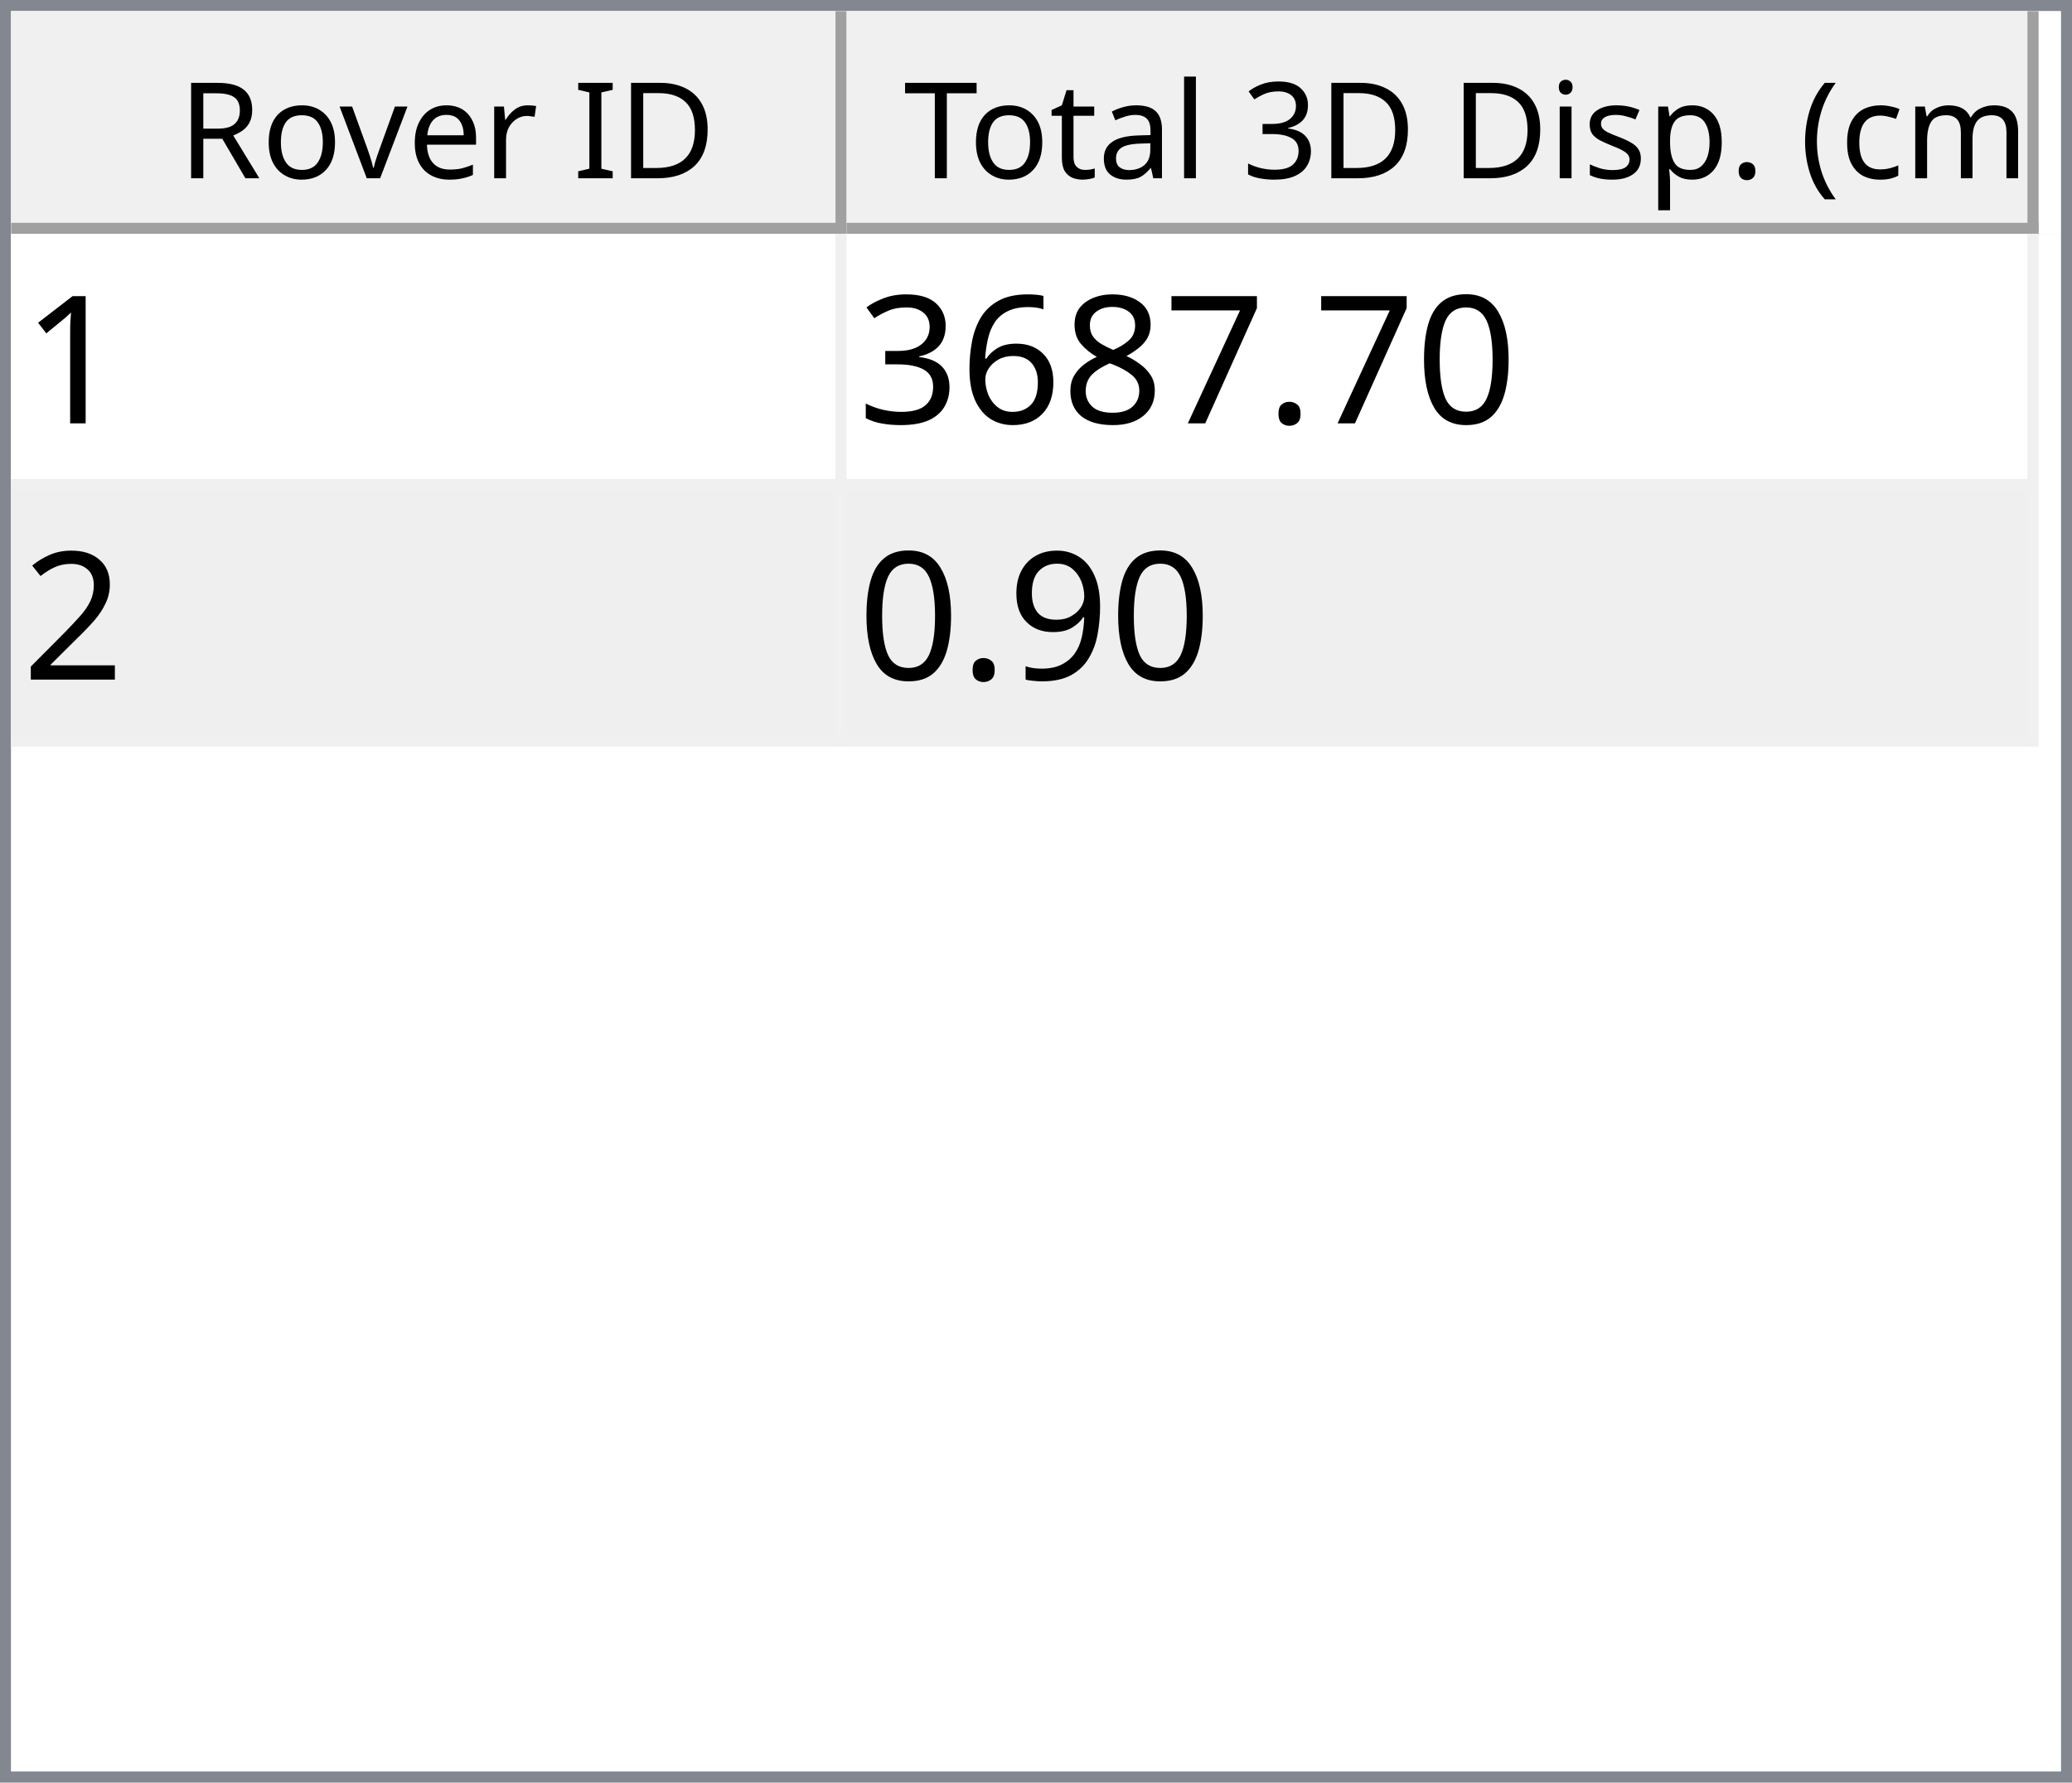
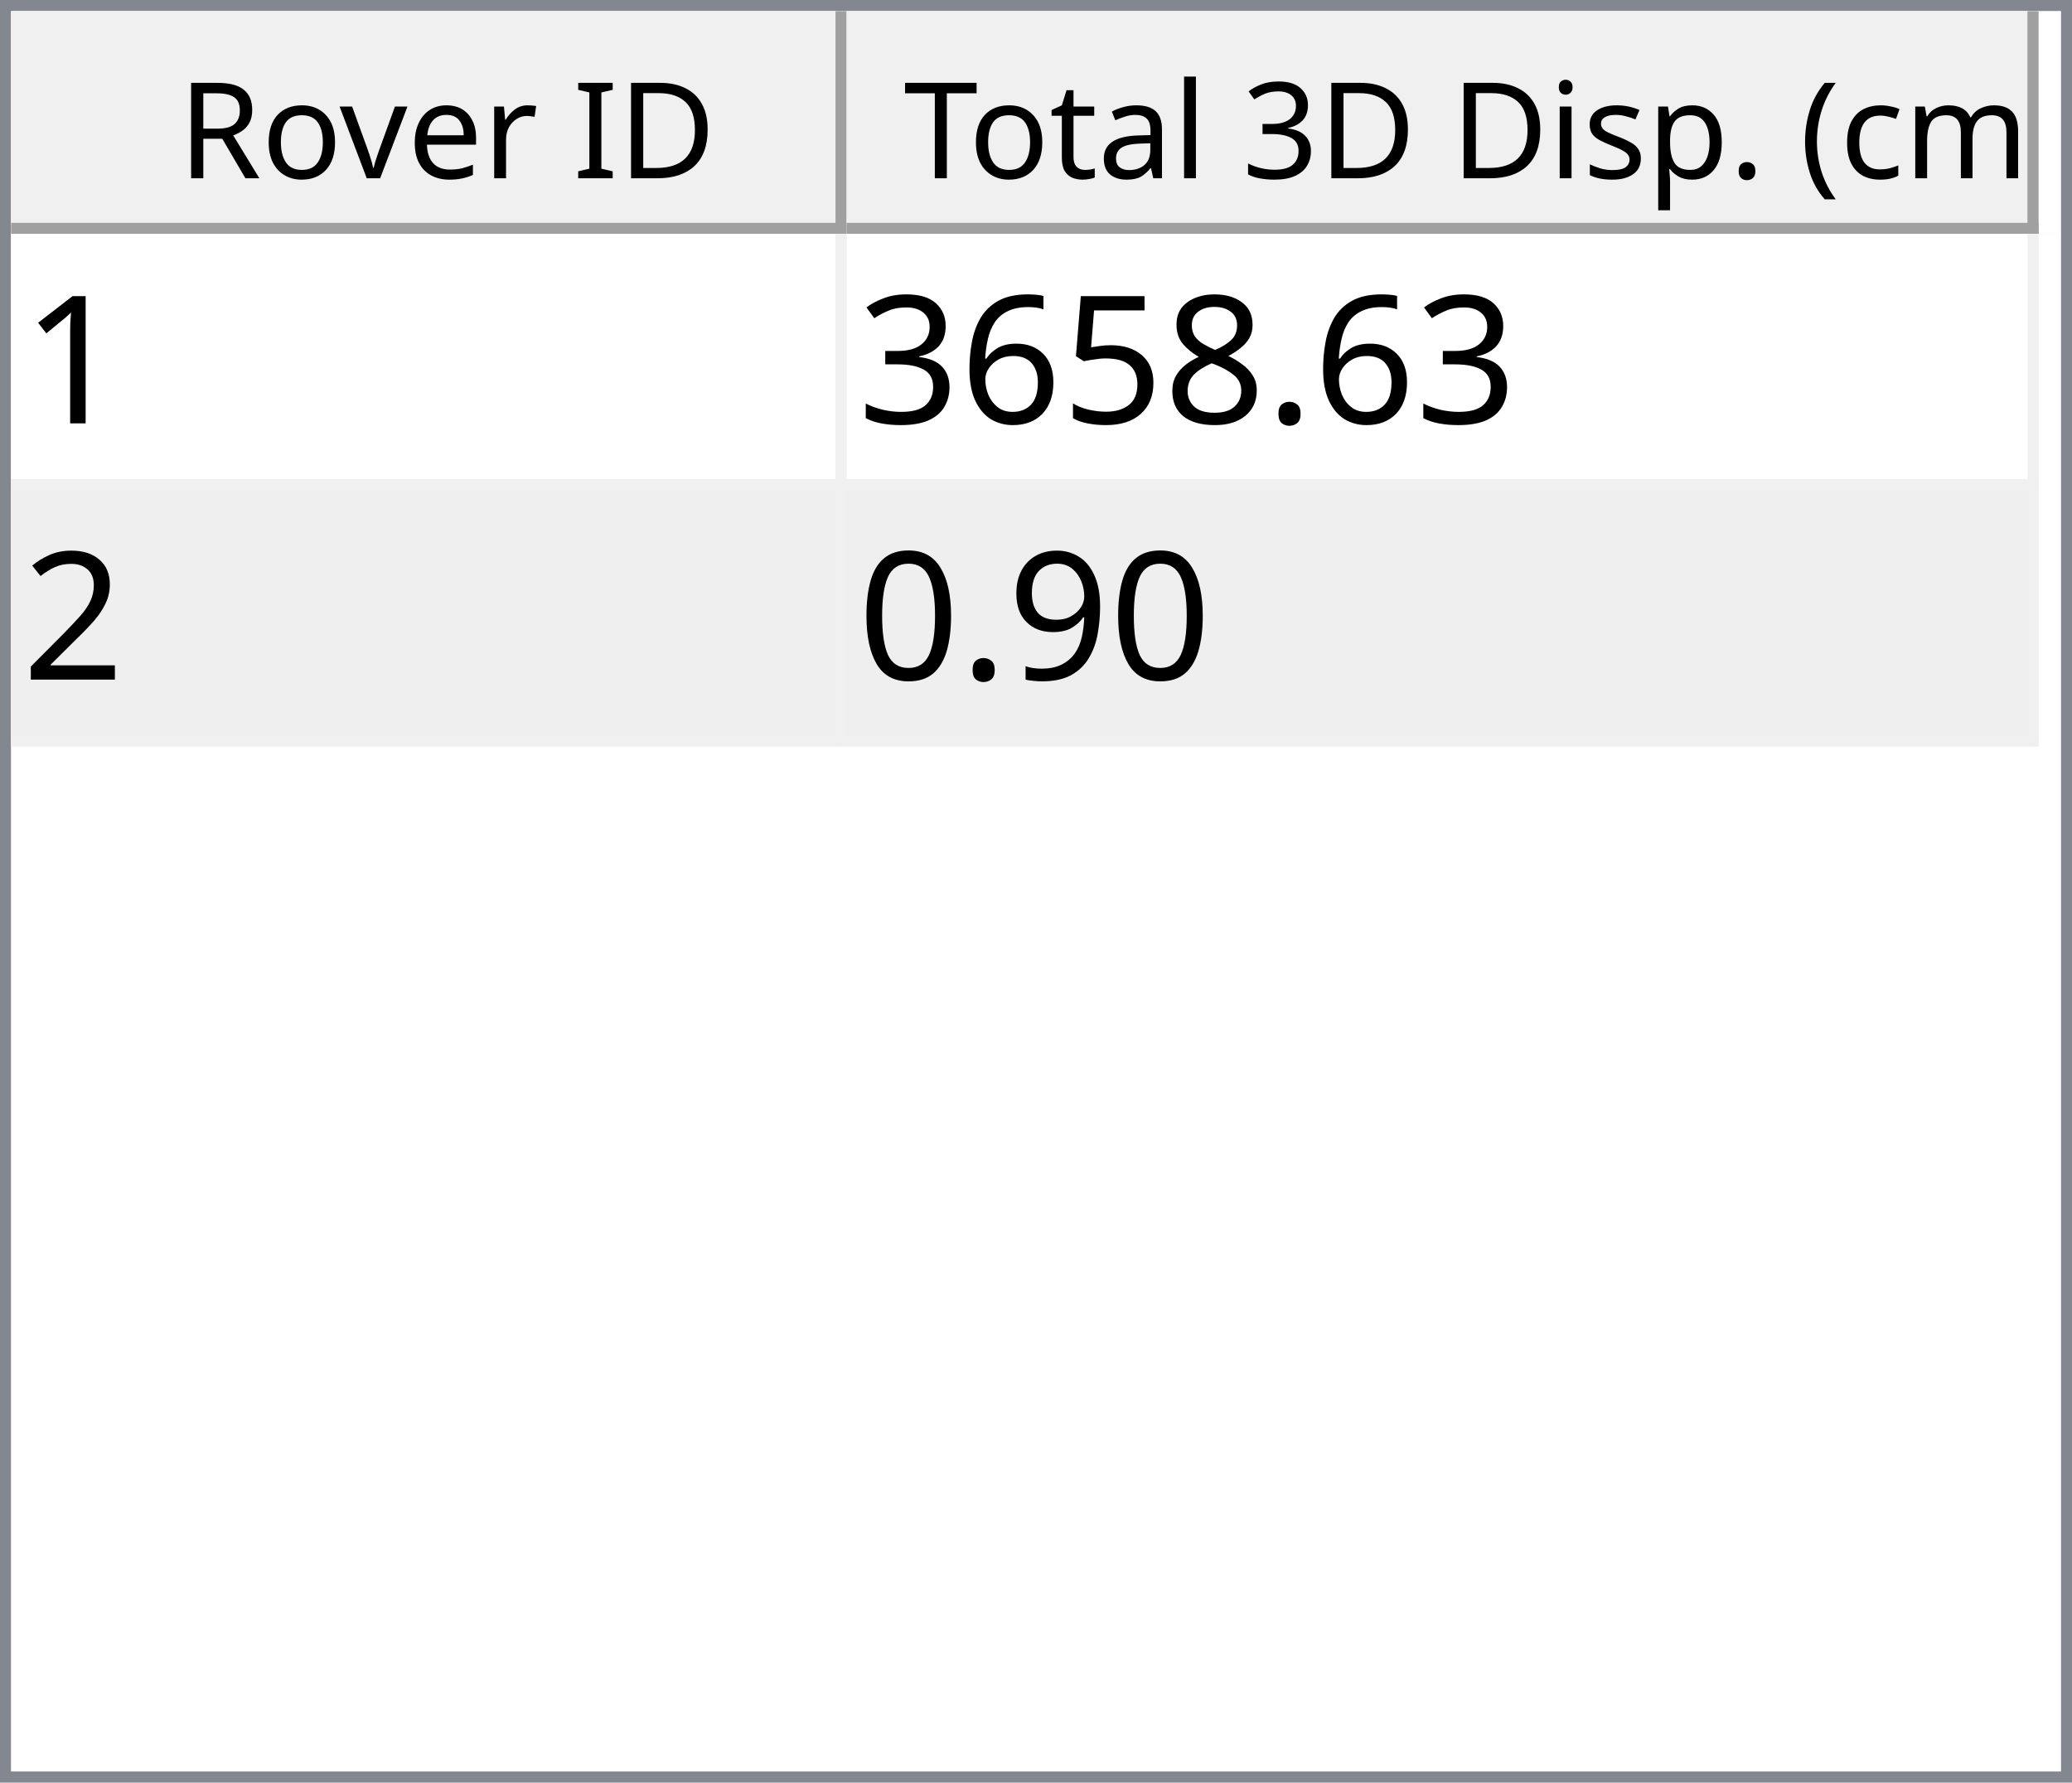
<svg xmlns="http://www.w3.org/2000/svg" style="fill-opacity:1; color-rendering:auto; color-interpolation:auto; text-rendering:auto; stroke:black; stroke-linecap:square; stroke-miterlimit:10; shape-rendering:auto; stroke-opacity:1; fill:black; stroke-dasharray:none; font-weight:normal; stroke-width:1; font-family:'Dialog'; font-style:normal; stroke-linejoin:miter; font-size:12px; stroke-dashoffset:0; image-rendering:auto;" width="186" height="160">
  <defs id="genericDefs" />
  <g>
    <defs id="defs1">
      <clipPath clipPathUnits="userSpaceOnUse" id="clipPath1">
        <path d="M0 0 L186 0 L186 160 L0 160 L0 0 Z" />
      </clipPath>
      <clipPath clipPathUnits="userSpaceOnUse" id="clipPath2">
        <path d="M0 0 L0 160 L186 160 L186 0 Z" />
      </clipPath>
      <clipPath clipPathUnits="userSpaceOnUse" id="clipPath3">
        <path d="M0 0 L0 20 L184 20 L184 0 Z" />
      </clipPath>
      <clipPath clipPathUnits="userSpaceOnUse" id="clipPath4">
        <path d="M0 0 L0 20 L75 20 L75 0 Z" />
      </clipPath>
      <clipPath clipPathUnits="userSpaceOnUse" id="clipPath5">
        <path d="M1 1 L1 19 L74 19 L74 1 Z" />
      </clipPath>
      <clipPath clipPathUnits="userSpaceOnUse" id="clipPath6">
        <path d="M0 0 L0 18 L73 18 L73 0 Z" />
      </clipPath>
      <clipPath clipPathUnits="userSpaceOnUse" id="clipPath7">
        <path d="M-0.5 -0.5 L-0.5 19.5 L74.5 19.5 L74.5 -0.5 Z" />
      </clipPath>
      <clipPath clipPathUnits="userSpaceOnUse" id="clipPath8">
        <path d="M0 0 L0 20 L107 20 L107 0 Z" />
      </clipPath>
      <clipPath clipPathUnits="userSpaceOnUse" id="clipPath9">
        <path d="M1 1 L1 19 L106 19 L106 1 Z" />
      </clipPath>
      <clipPath clipPathUnits="userSpaceOnUse" id="clipPath10">
        <path d="M0 0 L0 18 L105 18 L105 0 Z" />
      </clipPath>
      <clipPath clipPathUnits="userSpaceOnUse" id="clipPath11">
        <path d="M-0.5 -0.5 L-0.5 19.5 L106.5 19.5 L106.5 -0.5 Z" />
      </clipPath>
      <clipPath clipPathUnits="userSpaceOnUse" id="clipPath12">
        <path d="M0 0 L0 138 L184 138 L184 0 Z" />
      </clipPath>
      <clipPath clipPathUnits="userSpaceOnUse" id="clipPath13">
        <path d="M0 0 L0 46 L182 46 L182 0 Z" />
      </clipPath>
      <clipPath clipPathUnits="userSpaceOnUse" id="clipPath14">
        <path d="M-0.5 -0.5 L-0.5 45.5 L181.5 45.5 L181.5 -0.5 Z" />
      </clipPath>
      <clipPath clipPathUnits="userSpaceOnUse" id="clipPath15">
        <path d="M0 0 L0 22 L74 22 L74 0 Z" />
      </clipPath>
      <clipPath clipPathUnits="userSpaceOnUse" id="clipPath16">
        <path d="M0 0 L0 22 L106 22 L106 0 Z" />
      </clipPath>
      <font horiz-adv-x="64.551" id="font1">
        <font-face ascent="107.91" descent="25.098" units-per-em="100" style="font-style:normal; font-family:Segoe UI; font-weight:normal;" />
        <missing-glyph horiz-adv-x="64.551" d="M8.109 0 L8.109 68.266 L56.453 68.266 L56.453 0 L8.109 0 ZM15.328 7.234 L49.219 7.234 L49.219 61.031 L15.328 61.031 L15.328 7.234 Z" />
        <glyph unicode="D" horiz-adv-x="70.117" d="M9.188 0 L9.188 70.016 L28.516 70.016 Q65.531 70.016 65.531 35.891 Q65.531 19.672 55.25 9.836 Q44.969 0 27.734 0 L9.188 0 ZM17.391 62.594 L17.391 7.422 L27.828 7.422 Q41.609 7.422 49.273 14.797 Q56.938 22.172 56.938 35.688 Q56.938 62.594 28.328 62.594 L17.391 62.594 Z" />
        <glyph unicode="I" horiz-adv-x="26.611" d="M17.391 0 L9.188 0 L9.188 70.016 L17.391 70.016 L17.391 0 Z" />
        <glyph unicode=" " horiz-adv-x="27.393" d="" />
        <glyph unicode="r" horiz-adv-x="34.766" d="M34.188 41.891 Q32.078 43.5 28.125 43.5 Q23 43.5 19.555 38.672 Q16.109 33.844 16.109 25.484 L16.109 0 L8.109 0 L8.109 50 L16.109 50 L16.109 39.703 L16.312 39.703 Q18.016 44.969 21.531 47.922 Q25.047 50.875 29.391 50.875 Q32.516 50.875 34.188 50.203 L34.188 41.891 Z" />
        <glyph unicode="e" horiz-adv-x="52.295" d="M48.297 23 L12.984 23 Q13.188 14.656 17.484 10.109 Q21.781 5.562 29.297 5.562 Q37.75 5.562 44.828 11.141 L44.828 3.609 Q38.234 -1.172 27.391 -1.172 Q16.797 -1.172 10.742 5.641 Q4.688 12.453 4.688 24.812 Q4.688 36.469 11.305 43.82 Q17.922 51.172 27.734 51.172 Q37.547 51.172 42.922 44.828 Q48.297 38.484 48.297 27.203 L48.297 23 ZM40.094 29.781 Q40.047 36.719 36.75 40.578 Q33.453 44.438 27.594 44.438 Q21.922 44.438 17.969 40.383 Q14.016 36.328 13.094 29.781 L40.094 29.781 Z" />
        <glyph unicode="v" horiz-adv-x="47.9" d="M47.406 50 L27.484 0 L19.625 0 L0.688 50 L9.469 50 L22.172 13.672 Q23.578 9.672 23.922 6.688 L24.125 6.688 Q24.609 10.453 25.688 13.484 L38.969 50 L47.406 50 Z" />
        <glyph unicode="o" horiz-adv-x="58.594" d="M29 -1.172 Q17.922 -1.172 11.305 5.836 Q4.688 12.844 4.688 24.422 Q4.688 37.016 11.57 44.094 Q18.453 51.172 30.172 51.172 Q41.359 51.172 47.633 44.289 Q53.906 37.406 53.906 25.203 Q53.906 13.234 47.141 6.031 Q40.375 -1.172 29 -1.172 ZM29.594 44.438 Q21.875 44.438 17.383 39.188 Q12.891 33.938 12.891 24.703 Q12.891 15.828 17.43 10.695 Q21.969 5.562 29.594 5.562 Q37.359 5.562 41.531 10.594 Q45.703 15.625 45.703 24.906 Q45.703 34.281 41.531 39.359 Q37.359 44.438 29.594 44.438 Z" />
        <glyph unicode="R" horiz-adv-x="59.814" d="M59.375 0 L49.609 0 L37.891 19.625 Q36.281 22.359 34.766 24.289 Q33.25 26.219 31.664 27.438 Q30.078 28.656 28.25 29.219 Q26.422 29.781 24.125 29.781 L17.391 29.781 L17.391 0 L9.188 0 L9.188 70.016 L30.078 70.016 Q34.672 70.016 38.555 68.867 Q42.438 67.719 45.289 65.375 Q48.141 63.031 49.758 59.547 Q51.375 56.062 51.375 51.375 Q51.375 47.703 50.273 44.656 Q49.172 41.609 47.148 39.211 Q45.125 36.812 42.266 35.133 Q39.406 33.453 35.844 32.516 L35.844 32.328 Q37.594 31.547 38.891 30.547 Q40.188 29.547 41.359 28.18 Q42.531 26.812 43.68 25.078 Q44.828 23.344 46.234 21.047 L59.375 0 ZM17.391 62.594 L17.391 37.203 L28.516 37.203 Q31.594 37.203 34.203 38.133 Q36.812 39.062 38.719 40.797 Q40.625 42.531 41.703 45.047 Q42.781 47.562 42.781 50.688 Q42.781 56.297 39.141 59.445 Q35.5 62.594 28.609 62.594 L17.391 62.594 Z" />
        <glyph unicode=")" horiz-adv-x="30.176" d="M8.297 -15.922 L1.172 -15.922 Q16.406 2.344 16.406 26.812 Q16.406 51.469 1.078 70.016 L8.297 70.016 Q23.531 52.156 23.531 26.703 Q23.531 1.375 8.297 -15.922 Z" />
        <glyph unicode="m" horiz-adv-x="86.133" d="M79.109 0 L71.094 0 L71.094 28.719 Q71.094 37.016 68.531 40.727 Q65.969 44.438 59.906 44.438 Q54.781 44.438 51.195 39.75 Q47.609 35.062 47.609 28.516 L47.609 0 L39.594 0 L39.594 29.688 Q39.594 44.438 28.219 44.438 Q22.953 44.438 19.531 40.016 Q16.109 35.594 16.109 28.516 L16.109 0 L8.109 0 L8.109 50 L16.109 50 L16.109 42.094 L16.312 42.094 Q21.625 51.172 31.844 51.172 Q36.969 51.172 40.773 48.312 Q44.578 45.453 46 40.828 Q51.562 51.172 62.594 51.172 Q79.109 51.172 79.109 30.812 L79.109 0 Z" />
        <glyph unicode="c" horiz-adv-x="46.191" d="M42.188 2.297 Q36.422 -1.172 28.516 -1.172 Q17.828 -1.172 11.258 5.789 Q4.688 12.75 4.688 23.828 Q4.688 36.188 11.766 43.68 Q18.844 51.172 30.672 51.172 Q37.25 51.172 42.281 48.734 L42.281 40.531 Q36.719 44.438 30.375 44.438 Q22.703 44.438 17.797 38.945 Q12.891 33.453 12.891 24.516 Q12.891 15.719 17.508 10.641 Q22.125 5.562 29.891 5.562 Q36.422 5.562 42.188 9.906 L42.188 2.297 Z" />
        <glyph unicode="(" horiz-adv-x="30.176" d="M29.109 -15.922 L21.969 -15.922 Q6.844 1.375 6.844 26.703 Q6.844 52.156 21.969 70.016 L29.203 70.016 Q13.875 51.469 13.875 26.812 Q13.875 2.344 29.109 -15.922 Z" />
        <glyph unicode="." horiz-adv-x="21.68" d="M10.891 -1.078 Q8.641 -1.078 7.055 0.539 Q5.469 2.156 5.469 4.391 Q5.469 6.641 7.055 8.273 Q8.641 9.906 10.891 9.906 Q13.188 9.906 14.797 8.273 Q16.406 6.641 16.406 4.391 Q16.406 2.156 14.797 0.539 Q13.188 -1.078 10.891 -1.078 Z" />
        <glyph unicode="p" horiz-adv-x="58.789" d="M16.312 7.234 L16.109 7.234 L16.109 -23 L8.109 -23 L8.109 50 L16.109 50 L16.109 41.219 L16.312 41.219 Q22.219 51.172 33.594 51.172 Q43.266 51.172 48.688 44.461 Q54.109 37.75 54.109 26.469 Q54.109 13.922 48 6.375 Q41.891 -1.172 31.297 -1.172 Q21.578 -1.172 16.312 7.234 ZM16.109 27.391 L16.109 20.406 Q16.109 14.203 20.141 9.883 Q24.172 5.562 30.375 5.562 Q37.641 5.562 41.773 11.133 Q45.906 16.703 45.906 26.609 Q45.906 34.969 42.047 39.703 Q38.188 44.438 31.594 44.438 Q24.609 44.438 20.359 39.578 Q16.109 34.719 16.109 27.391 Z" />
        <glyph unicode="s" horiz-adv-x="42.432" d="M5.078 1.812 L5.078 10.406 Q11.625 5.562 19.484 5.562 Q30.031 5.562 30.031 12.594 Q30.031 14.594 29.125 15.992 Q28.219 17.391 26.68 18.461 Q25.141 19.531 23.07 20.383 Q21 21.234 18.609 22.172 Q15.281 23.484 12.766 24.828 Q10.25 26.172 8.57 27.859 Q6.891 29.547 6.031 31.695 Q5.172 33.844 5.172 36.719 Q5.172 40.234 6.789 42.945 Q8.406 45.656 11.086 47.484 Q13.766 49.312 17.211 50.242 Q20.656 51.172 24.312 51.172 Q30.812 51.172 35.938 48.922 L35.938 40.828 Q30.422 44.438 23.25 44.438 Q21 44.438 19.195 43.922 Q17.391 43.406 16.094 42.477 Q14.797 41.547 14.086 40.258 Q13.375 38.969 13.375 37.406 Q13.375 35.453 14.086 34.133 Q14.797 32.812 16.164 31.789 Q17.531 30.766 19.484 29.938 Q21.438 29.109 23.922 28.125 Q27.25 26.859 29.883 25.516 Q32.516 24.172 34.375 22.484 Q36.234 20.797 37.234 18.602 Q38.234 16.406 38.234 13.375 Q38.234 9.672 36.602 6.938 Q34.969 4.203 32.234 2.398 Q29.5 0.594 25.93 -0.289 Q22.359 -1.172 18.453 -1.172 Q10.75 -1.172 5.078 1.812 Z" />
        <glyph unicode="i" horiz-adv-x="24.219" d="M12.203 62.703 Q10.062 62.703 8.547 64.164 Q7.031 65.625 7.031 67.875 Q7.031 70.125 8.547 71.609 Q10.062 73.094 12.203 73.094 Q14.406 73.094 15.945 71.609 Q17.484 70.125 17.484 67.875 Q17.484 65.719 15.945 64.211 Q14.406 62.703 12.203 62.703 ZM16.109 0 L8.109 0 L8.109 50 L16.109 50 L16.109 0 Z" />
        <glyph unicode="3" horiz-adv-x="53.906" d="M46.531 19.828 Q46.531 15.094 44.75 11.211 Q42.969 7.328 39.719 4.57 Q36.469 1.812 31.93 0.297 Q27.391 -1.219 21.922 -1.219 Q11.922 -1.219 6 2.594 L6 11.188 Q13.094 5.609 22.219 5.609 Q25.875 5.609 28.828 6.539 Q31.781 7.469 33.906 9.227 Q36.031 10.984 37.18 13.477 Q38.328 15.969 38.328 19.094 Q38.328 32.812 18.797 32.812 L12.984 32.812 L12.984 39.594 L18.5 39.594 Q35.797 39.594 35.797 52.484 Q35.797 64.406 22.609 64.406 Q15.188 64.406 8.688 59.422 L8.688 67.188 Q15.375 71.188 24.609 71.188 Q29 71.188 32.57 69.969 Q36.141 68.75 38.68 66.555 Q41.219 64.359 42.609 61.281 Q44 58.203 44 54.5 Q44 40.672 30.031 36.719 L30.031 36.531 Q33.594 36.141 36.625 34.797 Q39.656 33.453 41.852 31.305 Q44.047 29.156 45.289 26.25 Q46.531 23.344 46.531 19.828 Z" />
        <glyph unicode="l" horiz-adv-x="24.219" d="M16.109 0 L8.109 0 L8.109 74.031 L16.109 74.031 L16.109 0 Z" />
        <glyph unicode="a" horiz-adv-x="50.879" d="M43.891 0 L35.891 0 L35.891 7.812 L35.688 7.812 Q30.469 -1.172 20.312 -1.172 Q12.844 -1.172 8.617 2.781 Q4.391 6.734 4.391 13.281 Q4.391 27.297 20.906 29.594 L35.891 31.688 Q35.891 44.438 25.594 44.438 Q16.547 44.438 9.281 38.281 L9.281 46.484 Q16.656 51.172 26.266 51.172 Q43.891 51.172 43.891 32.516 L43.891 0 ZM35.891 25.297 L23.828 23.641 Q18.266 22.859 15.43 20.875 Q12.594 18.891 12.594 13.875 Q12.594 10.203 15.211 7.883 Q17.828 5.562 22.172 5.562 Q28.125 5.562 32.008 9.742 Q35.891 13.922 35.891 20.312 L35.891 25.297 Z" />
        <glyph unicode="t" horiz-adv-x="33.887" d="M31.297 0.484 Q28.469 -1.078 23.828 -1.078 Q10.688 -1.078 10.688 13.578 L10.688 43.172 L2.094 43.172 L2.094 50 L10.688 50 L10.688 62.203 L18.703 64.797 L18.703 50 L31.297 50 L31.297 43.172 L18.703 43.172 L18.703 14.984 Q18.703 9.969 20.414 7.82 Q22.125 5.672 26.078 5.672 Q29.109 5.672 31.297 7.328 L31.297 0.484 Z" />
        <glyph unicode="T" horiz-adv-x="52.393" d="M50.594 62.594 L30.375 62.594 L30.375 0 L22.172 0 L22.172 62.594 L2 62.594 L2 70.016 L50.594 70.016 L50.594 62.594 Z" />
      </font>
      <font horiz-adv-x="75.0" id="font2">
        <font-face ascent="100.537" descent="21.973" units-per-em="100" style="font-style:normal; font-family:sans-serif; font-weight:normal;" />
        <missing-glyph horiz-adv-x="75.0" d="M12.5 0 L12.5 62.5 L62.5 62.5 L62.5 0 L12.5 0 ZM14.062 1.562 L60.938 1.562 L60.938 60.938 L14.062 60.938 L14.062 1.562 Z" />
        <glyph unicode="1" horiz-adv-x="55.615" d="M37.25 0 L28.469 0 L28.469 56 Q25.297 52.984 20.141 49.953 Q14.984 46.922 10.891 45.406 L10.891 53.906 Q18.266 57.375 23.781 62.305 Q29.297 67.234 31.594 71.875 L37.25 71.875 L37.25 0 Z" />
-         <glyph unicode="0" horiz-adv-x="55.615" d="M4.156 35.297 Q4.156 48 6.766 55.742 Q9.375 63.484 14.523 67.68 Q19.672 71.875 27.484 71.875 Q33.25 71.875 37.594 69.555 Q41.938 67.234 44.773 62.867 Q47.609 58.5 49.219 52.227 Q50.828 45.953 50.828 35.297 Q50.828 22.703 48.242 14.969 Q45.656 7.234 40.508 3.008 Q35.359 -1.219 27.484 -1.219 Q17.141 -1.219 11.234 6.203 Q4.156 15.141 4.156 35.297 ZM13.188 35.297 Q13.188 17.672 17.312 11.836 Q21.438 6 27.484 6 Q33.547 6 37.672 11.859 Q41.797 17.719 41.797 35.297 Q41.797 52.984 37.672 58.789 Q33.547 64.594 27.391 64.594 Q21.344 64.594 17.719 59.469 Q13.188 52.938 13.188 35.297 Z" />
        <glyph unicode="." horiz-adv-x="27.783" d="M9.078 0 L9.078 10.016 L19.094 10.016 L19.094 0 L9.078 0 Z" />
-         <glyph unicode="7" horiz-adv-x="55.615" d="M4.734 62.203 L4.734 70.656 L51.078 70.656 L51.078 63.812 Q44.234 56.547 37.523 44.484 Q30.812 32.422 27.156 19.672 Q24.516 10.688 23.781 0 L14.75 0 Q14.891 8.453 18.062 20.414 Q21.234 32.375 27.172 43.484 Q33.109 54.594 39.797 62.203 L4.734 62.203 Z" />
        <glyph unicode="8" horiz-adv-x="55.615" d="M17.672 38.812 Q12.203 40.828 9.57 44.539 Q6.938 48.25 6.938 53.422 Q6.938 61.234 12.555 66.555 Q18.172 71.875 27.484 71.875 Q36.859 71.875 42.578 66.43 Q48.297 60.984 48.297 53.172 Q48.297 48.188 45.68 44.508 Q43.062 40.828 37.75 38.812 Q44.344 36.672 47.781 31.883 Q51.219 27.094 51.219 20.453 Q51.219 11.281 44.727 5.031 Q38.234 -1.219 27.641 -1.219 Q17.047 -1.219 10.547 5.055 Q4.047 11.328 4.047 20.703 Q4.047 27.688 7.594 32.398 Q11.141 37.109 17.672 38.812 ZM15.922 53.719 Q15.922 48.641 19.195 45.414 Q22.469 42.188 27.688 42.188 Q32.766 42.188 36.016 45.383 Q39.266 48.578 39.266 53.219 Q39.266 58.062 35.914 61.359 Q32.562 64.656 27.594 64.656 Q22.562 64.656 19.242 61.43 Q15.922 58.203 15.922 53.719 ZM13.094 20.656 Q13.094 16.891 14.875 13.375 Q16.656 9.859 20.172 7.93 Q23.688 6 27.734 6 Q34.031 6 38.133 10.055 Q42.234 14.109 42.234 20.359 Q42.234 26.703 38.016 30.859 Q33.797 35.016 27.438 35.016 Q21.234 35.016 17.164 30.914 Q13.094 26.812 13.094 20.656 Z" />
+         <glyph unicode="5" horiz-adv-x="55.615" d="M4.156 18.75 L13.375 19.531 Q14.406 12.797 18.141 9.398 Q21.875 6 27.156 6 Q33.5 6 37.891 10.789 Q42.281 15.578 42.281 23.484 Q42.281 31 38.062 35.352 Q33.844 39.703 27 39.703 Q22.75 39.703 19.336 37.773 Q15.922 35.844 13.969 32.766 L5.719 33.844 L12.641 70.609 L48.25 70.609 L48.25 62.203 L19.672 62.203 L15.828 42.969 Q22.266 47.469 29.344 47.469 Q38.719 47.469 45.164 40.969 Q51.609 34.469 51.609 24.266 Q51.609 14.547 45.953 7.469 Q39.062 -1.219 27.156 -1.219 Q17.391 -1.219 11.211 4.25 Q5.031 9.719 4.156 18.75 Z" />
        <glyph unicode="6" horiz-adv-x="55.615" d="M49.75 54.047 L41.016 53.375 Q39.844 58.547 37.703 60.891 Q34.125 64.656 28.906 64.656 Q24.703 64.656 21.531 62.312 Q17.391 59.281 14.992 53.469 Q12.594 47.656 12.5 36.922 Q15.672 41.75 20.266 44.094 Q24.859 46.438 29.891 46.438 Q38.672 46.438 44.852 39.969 Q51.031 33.5 51.031 23.25 Q51.031 16.5 48.125 10.719 Q45.219 4.938 40.141 1.859 Q35.062 -1.219 28.609 -1.219 Q17.625 -1.219 10.695 6.859 Q3.766 14.938 3.766 33.5 Q3.766 54.25 11.422 63.672 Q18.109 71.875 29.438 71.875 Q37.891 71.875 43.289 67.141 Q48.688 62.406 49.75 54.047 ZM13.875 23.188 Q13.875 18.656 15.797 14.508 Q17.719 10.359 21.188 8.18 Q24.656 6 28.469 6 Q34.031 6 38.039 10.492 Q42.047 14.984 42.047 22.703 Q42.047 30.125 38.086 34.398 Q34.125 38.672 28.125 38.672 Q22.172 38.672 18.023 34.398 Q13.875 30.125 13.875 23.188 Z" />
        <glyph unicode="3" horiz-adv-x="55.615" d="M4.203 18.891 L12.984 20.062 Q14.5 12.594 18.141 9.297 Q21.781 6 27 6 Q33.203 6 37.477 10.297 Q41.75 14.594 41.75 20.953 Q41.75 27 37.797 30.93 Q33.844 34.859 27.734 34.859 Q25.25 34.859 21.531 33.891 L22.516 41.609 Q23.391 41.5 23.922 41.5 Q29.547 41.5 34.039 44.43 Q38.531 47.359 38.531 53.469 Q38.531 58.297 35.258 61.477 Q31.984 64.656 26.812 64.656 Q21.688 64.656 18.266 61.43 Q14.844 58.203 13.875 51.766 L5.078 53.328 Q6.688 62.156 12.398 67.016 Q18.109 71.875 26.609 71.875 Q32.469 71.875 37.398 69.359 Q42.328 66.844 44.945 62.5 Q47.562 58.156 47.562 53.266 Q47.562 48.641 45.07 44.828 Q42.578 41.016 37.703 38.766 Q44.047 37.312 47.562 32.695 Q51.078 28.078 51.078 21.141 Q51.078 11.766 44.242 5.25 Q37.406 -1.266 26.953 -1.266 Q17.531 -1.266 11.305 4.352 Q5.078 9.969 4.203 18.891 Z" />
        <glyph unicode="2" horiz-adv-x="55.615" d="M50.344 8.453 L50.344 0 L3.031 0 Q2.938 3.172 4.047 6.109 Q5.859 10.938 9.836 15.625 Q13.812 20.312 21.344 26.469 Q33.016 36.031 37.117 41.625 Q41.219 47.219 41.219 52.203 Q41.219 57.422 37.477 61.008 Q33.734 64.594 27.734 64.594 Q21.391 64.594 17.578 60.789 Q13.766 56.984 13.719 50.25 L4.688 51.172 Q5.609 61.281 11.664 66.578 Q17.719 71.875 27.938 71.875 Q38.234 71.875 44.242 66.164 Q50.25 60.453 50.25 52 Q50.25 47.703 48.492 43.555 Q46.734 39.406 42.656 34.812 Q38.578 30.219 29.109 22.219 Q21.188 15.578 18.945 13.211 Q16.703 10.844 15.234 8.453 L50.344 8.453 Z" />
        <glyph unicode="9" horiz-adv-x="55.615" d="M5.469 16.547 L13.922 17.328 Q14.984 11.375 18.016 8.688 Q21.047 6 25.781 6 Q29.828 6 32.883 7.859 Q35.938 9.719 37.891 12.82 Q39.844 15.922 41.164 21.195 Q42.484 26.469 42.484 31.938 Q42.484 32.516 42.438 33.688 Q39.797 29.5 35.234 26.883 Q30.672 24.266 25.344 24.266 Q16.453 24.266 10.305 30.711 Q4.156 37.156 4.156 47.703 Q4.156 58.594 10.578 65.234 Q17 71.875 26.656 71.875 Q33.641 71.875 39.43 68.117 Q45.219 64.359 48.219 57.398 Q51.219 50.438 51.219 37.25 Q51.219 23.531 48.242 15.406 Q45.266 7.281 39.383 3.031 Q33.5 -1.219 25.594 -1.219 Q17.188 -1.219 11.867 3.445 Q6.547 8.109 5.469 16.547 ZM41.453 48.141 Q41.453 55.719 37.43 60.156 Q33.406 64.594 27.734 64.594 Q21.875 64.594 17.531 59.812 Q13.188 55.031 13.188 47.406 Q13.188 40.578 17.312 36.305 Q21.438 32.031 27.484 32.031 Q33.594 32.031 37.523 36.305 Q41.453 40.578 41.453 48.141 Z" />
+         <glyph unicode="0" horiz-adv-x="55.615" d="M4.156 35.297 Q4.156 48 6.766 55.742 Q9.375 63.484 14.523 67.68 Q19.672 71.875 27.484 71.875 Q33.25 71.875 37.594 69.555 Q41.938 67.234 44.773 62.867 Q47.609 58.5 49.219 52.227 Q50.828 45.953 50.828 35.297 Q50.828 22.703 48.242 14.969 Q45.656 7.234 40.508 3.008 Q35.359 -1.219 27.484 -1.219 Q17.141 -1.219 11.234 6.203 Q4.156 15.141 4.156 35.297 ZM13.188 35.297 Q13.188 17.672 17.312 11.836 Q21.438 6 27.484 6 Q33.547 6 37.672 11.859 Q41.797 17.719 41.797 35.297 Q41.797 52.984 37.672 58.789 Q33.547 64.594 27.391 64.594 Q21.344 64.594 17.719 59.469 Q13.188 52.938 13.188 35.297 Z" />
      </font>
    </defs>
    <g style="fill:white; stroke:white;">
      <rect x="0" y="0" width="186" style="clip-path:url(#clipPath1); stroke:none;" height="160" />
    </g>
    <g style="fill:white; text-rendering:optimizeSpeed; color-rendering:optimizeSpeed; image-rendering:optimizeSpeed; shape-rendering:crispEdges; stroke:white; color-interpolation:sRGB;">
      <rect x="0" width="186" height="160" y="0" style="stroke:none;" />
      <path style="stroke:none;" d="M0 160 L186 160 L186 0 L0 0 Z" />
    </g>
    <g style="fill:rgb(240,240,240); font-family:'Segoe UI'; stroke:rgb(240,240,240);">
      <rect x="0" y="0" width="186" style="clip-path:url(#clipPath2); stroke:none;" height="160" />
    </g>
    <g style="fill:rgb(130,135,144); font-family:'Segoe UI'; stroke:rgb(130,135,144);">
      <path d="M0 0 L186 0 L186 160 L0 160 L0 0 ZM1 1 L185 1 L185 159 L1 159 L1 1 Z" style="fill-rule:evenodd; clip-path:url(#clipPath2); stroke:none;" />
    </g>
    <g style="fill:white; font-family:'Segoe UI'; stroke:white;" transform="translate(1,1)">
      <rect x="0" y="0" width="184" style="clip-path:url(#clipPath3); stroke:none;" height="20" />
    </g>
    <g style="fill:rgb(240,240,240); font-family:'Segoe UI'; stroke:rgb(240,240,240);" transform="translate(1,1)">
      <rect x="0" y="0" width="75" style="clip-path:url(#clipPath4); stroke:none;" height="20" />
    </g>
    <g style="font-family:'Segoe UI';" transform="translate(2,2)">
      <text x="14" xml:space="preserve" y="14" style="clip-path:url(#clipPath6); stroke:none;">Rover ID</text>
    </g>
    <g style="fill:rgb(160,160,160); font-family:'Segoe UI'; stroke:rgb(160,160,160); stroke-linejoin:bevel;" transform="translate(1.5,1.5)">
      <line x1="74" x2="74" y1="0" style="fill:none; clip-path:url(#clipPath7);" y2="19" />
    </g>
    <g style="fill:rgb(160,160,160); font-family:'Segoe UI'; stroke:rgb(160,160,160); stroke-linejoin:bevel;" transform="matrix(1,0,0,1,1,1) translate(0.5,0.5)">
      <line x1="0" x2="74" y1="19" style="fill:none; clip-path:url(#clipPath7);" y2="19" />
    </g>
    <g style="fill:rgb(240,240,240); font-family:'Segoe UI'; stroke:rgb(240,240,240);" transform="translate(76,1)">
      <rect x="0" y="0" width="107" style="clip-path:url(#clipPath8); stroke:none;" height="20" />
    </g>
    <g style="font-family:'Segoe UI';" transform="translate(77,2)">
      <text x="1" xml:space="preserve" y="14" style="clip-path:url(#clipPath10); stroke:none;"> Total 3D Disp. (cm)</text>
    </g>
    <g style="fill:rgb(160,160,160); font-family:'Segoe UI'; stroke:rgb(160,160,160); stroke-linejoin:bevel;" transform="translate(76.5,1.5)">
      <line x1="106" x2="106" y1="0" style="fill:none; clip-path:url(#clipPath11);" y2="19" />
    </g>
    <g style="fill:rgb(160,160,160); font-family:'Segoe UI'; stroke:rgb(160,160,160); stroke-linejoin:bevel;" transform="matrix(1,0,0,1,76,1) translate(0.5,0.5)">
      <line x1="0" x2="106" y1="19" style="fill:none; clip-path:url(#clipPath11);" y2="19" />
    </g>
    <g style="fill:white; font-family:'Segoe UI'; stroke:white;" transform="translate(1,21)">
      <rect x="0" y="0" width="184" style="clip-path:url(#clipPath12); stroke:none;" height="138" />
    </g>
    <g style="fill:rgb(240,240,240); font-size:16px; font-family:sans-serif; stroke:rgb(240,240,240);" transform="translate(1,21)">
      <rect x="0" y="0" width="182" style="clip-path:url(#clipPath13); stroke:none;" height="46" />
      <line transform="translate(0.5,0.5)" x1="0" x2="181" y1="22" style="clip-path:url(#clipPath14); fill:none; stroke-linejoin:bevel;" y2="22" />
    </g>
    <g transform="matrix(1,0,0,1,1,21) translate(0.5,0.5)" style="fill:rgb(240,240,240); font-size:16px; font-family:sans-serif; stroke:rgb(240,240,240); stroke-linejoin:bevel;">
      <line x1="0" x2="181" y1="45" style="fill:none; clip-path:url(#clipPath14);" y2="45" />
    </g>
    <g transform="matrix(1,0,0,1,1,21) translate(0.5,0.5)" style="fill:rgb(240,240,240); font-size:16px; font-family:sans-serif; stroke:rgb(240,240,240); stroke-linejoin:bevel;">
      <line x1="74" x2="74" y1="0" style="fill:none; clip-path:url(#clipPath14);" y2="45" />
    </g>
    <g transform="matrix(1,0,0,1,1,21) translate(0.5,0.5)" style="fill:rgb(240,240,240); font-size:16px; font-family:sans-serif; stroke:rgb(240,240,240); stroke-linejoin:bevel;">
      <line x1="181" x2="181" y1="0" style="fill:none; clip-path:url(#clipPath14);" y2="45" />
    </g>
    <g style="fill:white; font-size:16px; font-family:sans-serif; stroke:white;" transform="matrix(1,0,0,1,1,21)">
      <rect x="0" y="0" width="74" style="clip-path:url(#clipPath15); stroke:none;" height="22" />
      <text x="1" y="17" style="fill:black; clip-path:url(#clipPath15); stroke:none;" xml:space="preserve">1</text>
    </g>
    <g style="fill:white; font-size:16px; font-family:sans-serif; stroke:white;" transform="matrix(1,0,0,1,1,21) translate(75,0)">
      <rect x="0" y="0" width="106" style="clip-path:url(#clipPath16); stroke:none;" height="22" />
-       <text x="1" y="17" style="fill:black; clip-path:url(#clipPath16); stroke:none;" xml:space="preserve">3687.70</text>
+       <text x="1" y="17" style="fill:black; clip-path:url(#clipPath16); stroke:none;" xml:space="preserve">3658.63</text>
    </g>
    <g style="fill:rgb(239,239,239); font-size:16px; font-family:sans-serif; stroke:rgb(239,239,239);" transform="matrix(1,0,0,1,1,21) translate(0,23)">
      <rect x="0" y="0" width="74" style="clip-path:url(#clipPath15); stroke:none;" height="22" />
      <text x="1" y="17" style="fill:black; clip-path:url(#clipPath15); stroke:none;" xml:space="preserve">2</text>
    </g>
    <g style="fill:rgb(239,239,239); font-size:16px; font-family:sans-serif; stroke:rgb(239,239,239);" transform="matrix(1,0,0,1,1,21) translate(75,23)">
      <rect x="0" y="0" width="106" style="clip-path:url(#clipPath16); stroke:none;" height="22" />
      <text x="1" y="17" style="fill:black; clip-path:url(#clipPath16); stroke:none;" xml:space="preserve">0.90</text>
    </g>
  </g>
</svg>
